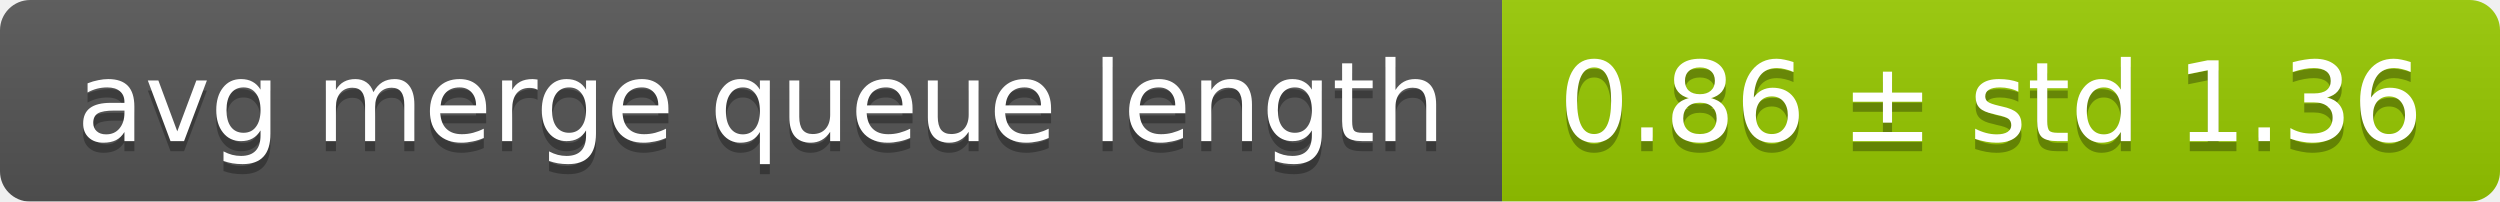
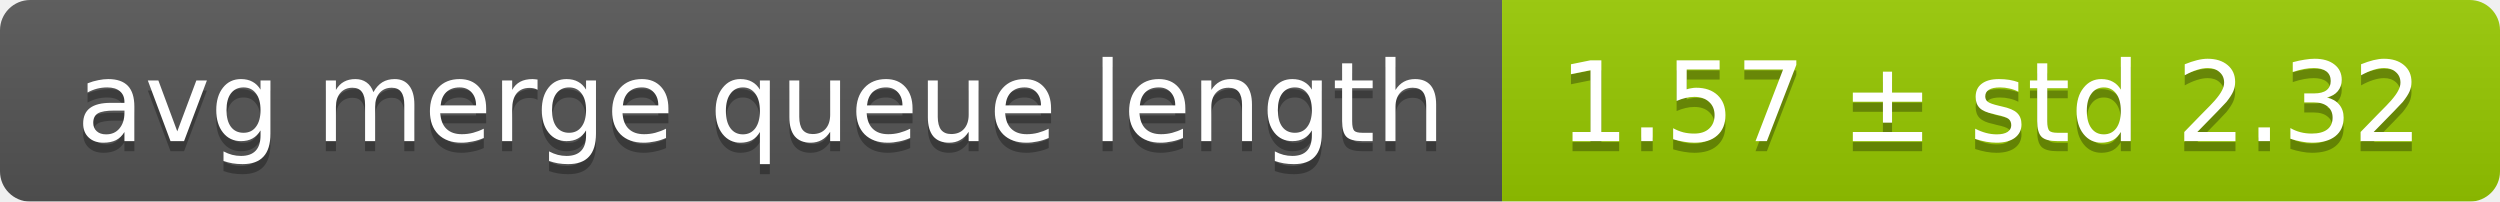
<svg xmlns="http://www.w3.org/2000/svg" width="248" height="20">
  <linearGradient id="smooth" x2="0" y2="100%">
    <stop offset="0" stop-color="#bbb" stop-opacity=".1" />
    <stop offset="1" stop-opacity=".1" />
  </linearGradient>
  <mask id="round">
    <rect width="248" height="20" rx="3" fill="#fff" />
  </mask>
  <g mask="url(#round)">
    <rect width="149" height="20" fill="#555" />
    <rect x="149" width="99" height="20" fill="#97ca00" />
    <rect width="248" height="20" fill="url(#smooth)" />
  </g>
  <g fill="#fff" text-anchor="middle" font-family="DejaVu Sans,Verdana,Geneva,sans-serif" font-size="11">
    <text x="75.5" y="15" fill="#010101" fill-opacity=".3">avg merge queue length</text>
    <text x="75.5" y="14">avg merge queue length</text>
-     <text x="197.5" y="15" fill="#010101" fill-opacity=".3">0.86 ± std 1.36</text>
-     <text x="197.5" y="14">0.86 ± std 1.36</text>
+     <text x="197.5" y="15" fill="#010101" fill-opacity=".3">1.57 ± std 2.32</text>
+     <text x="197.5" y="14">1.57 ± std 2.32</text>
  </g>
</svg>
